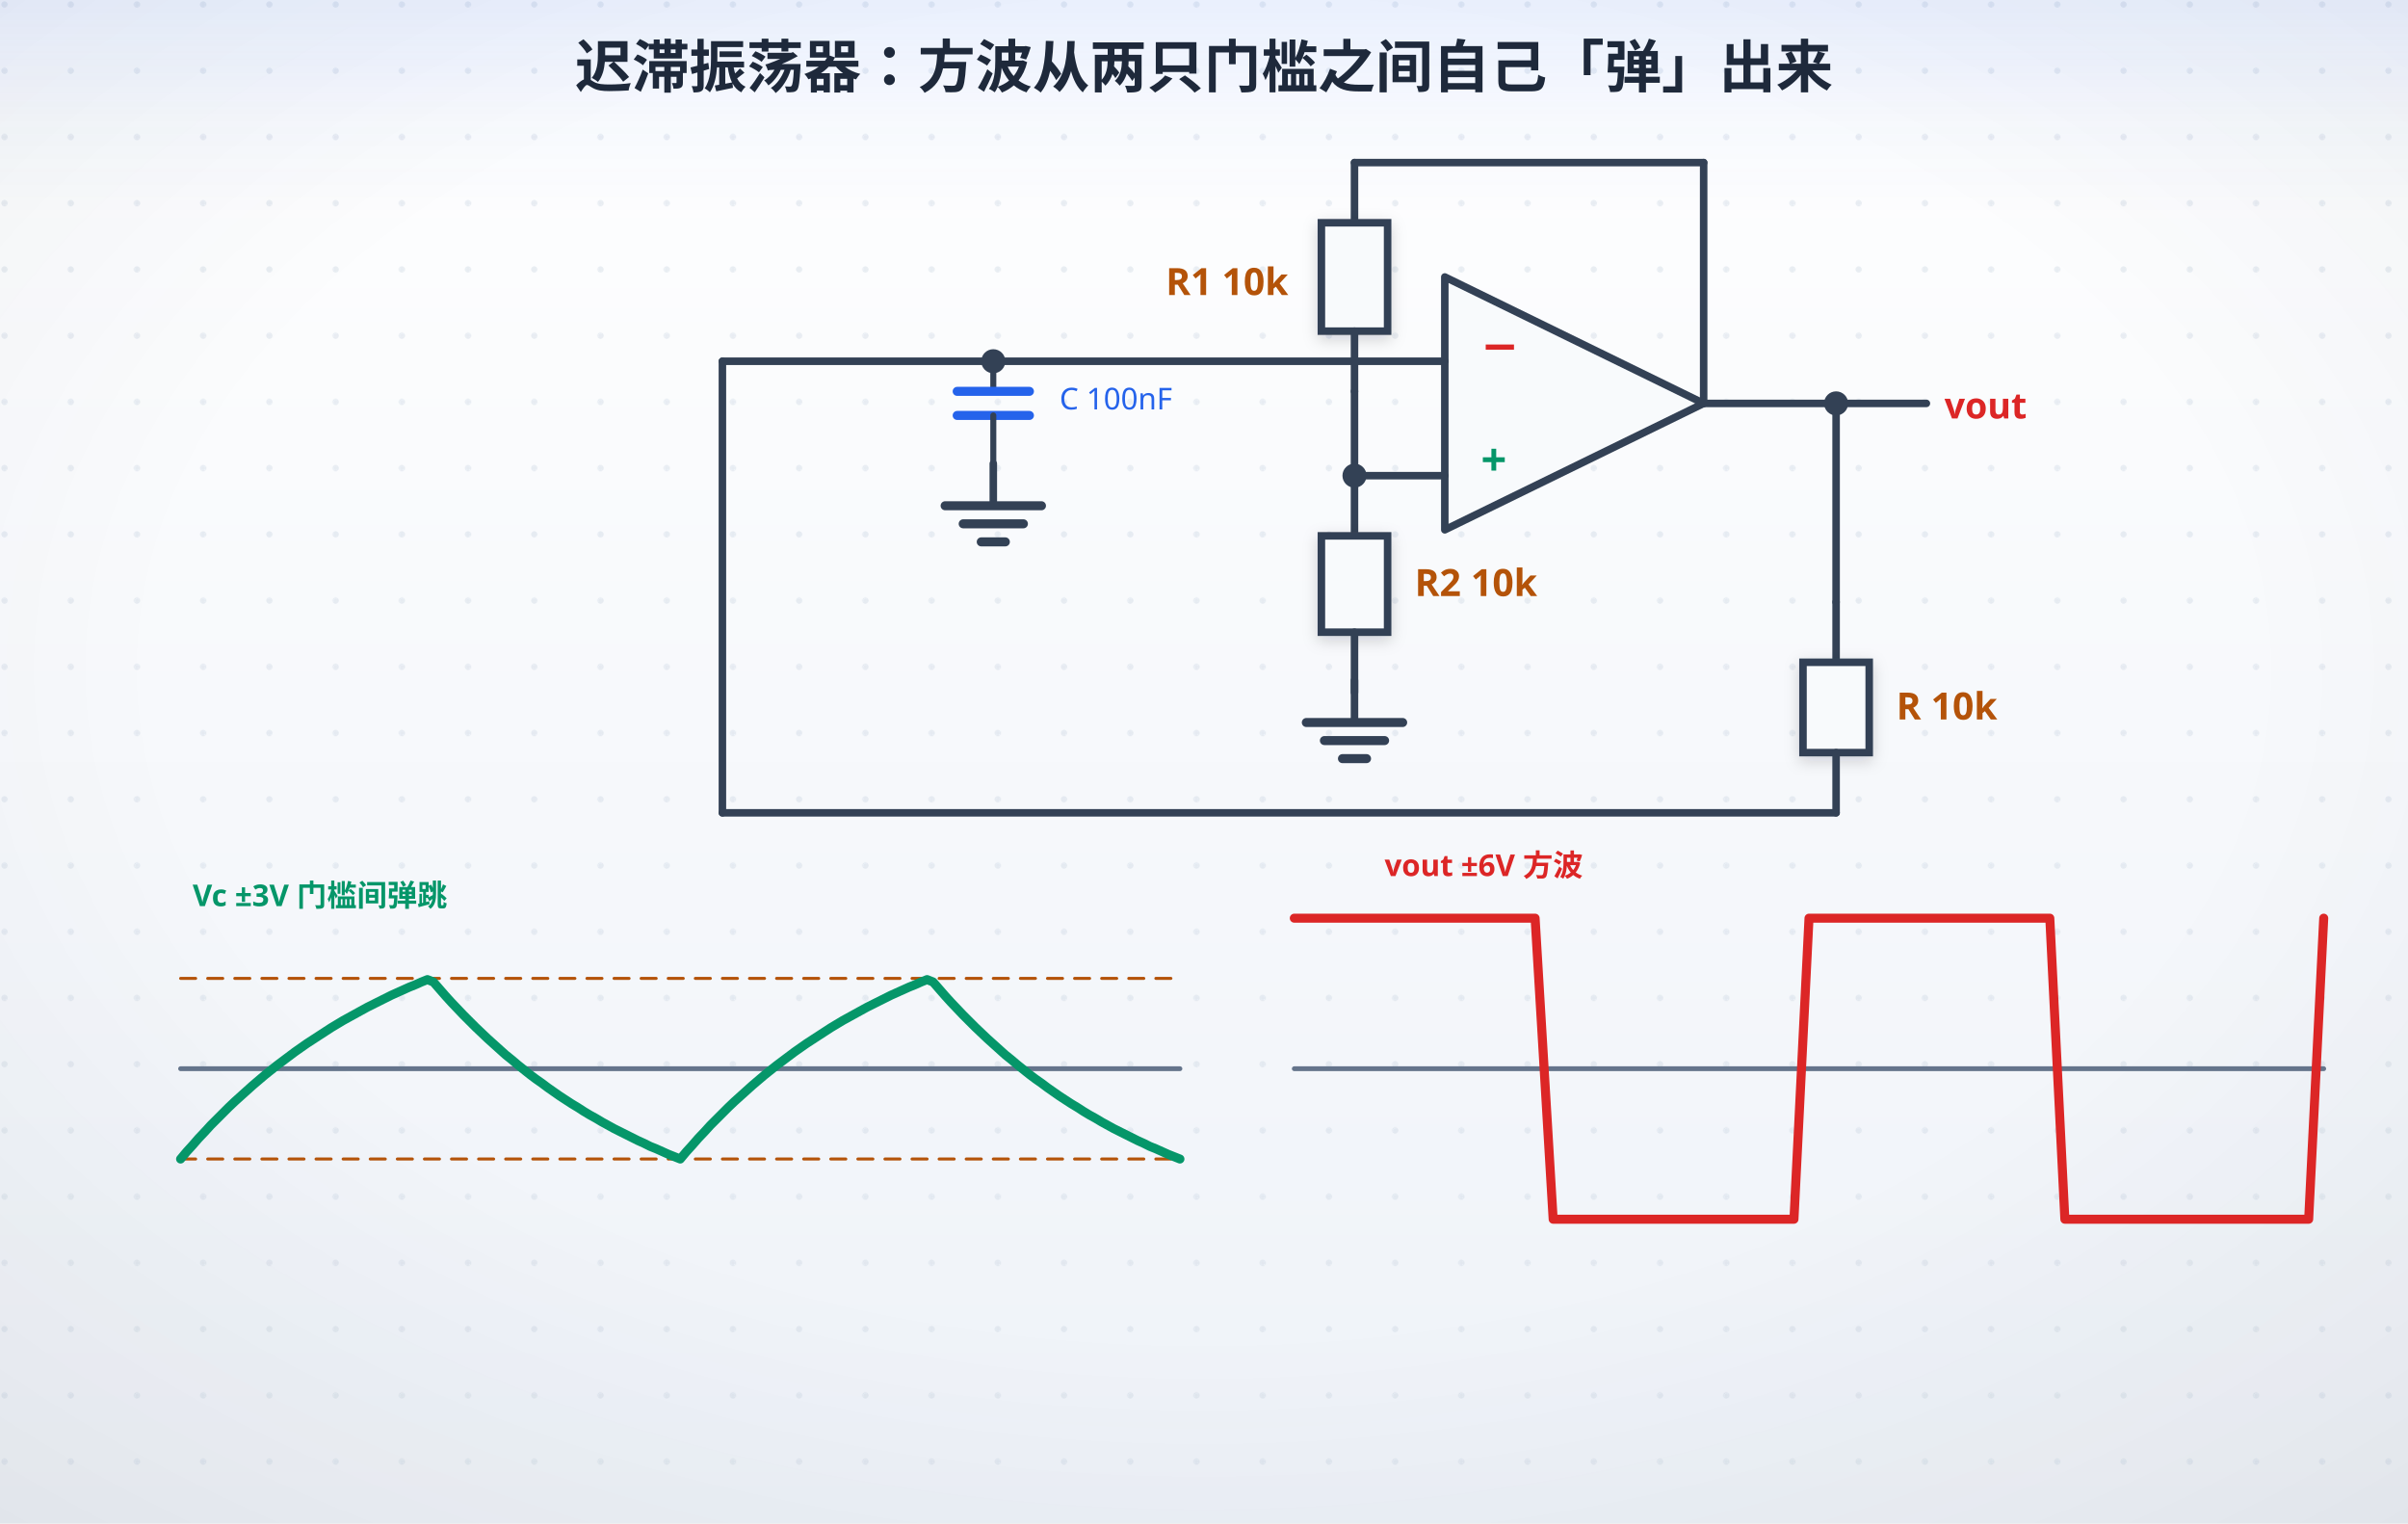
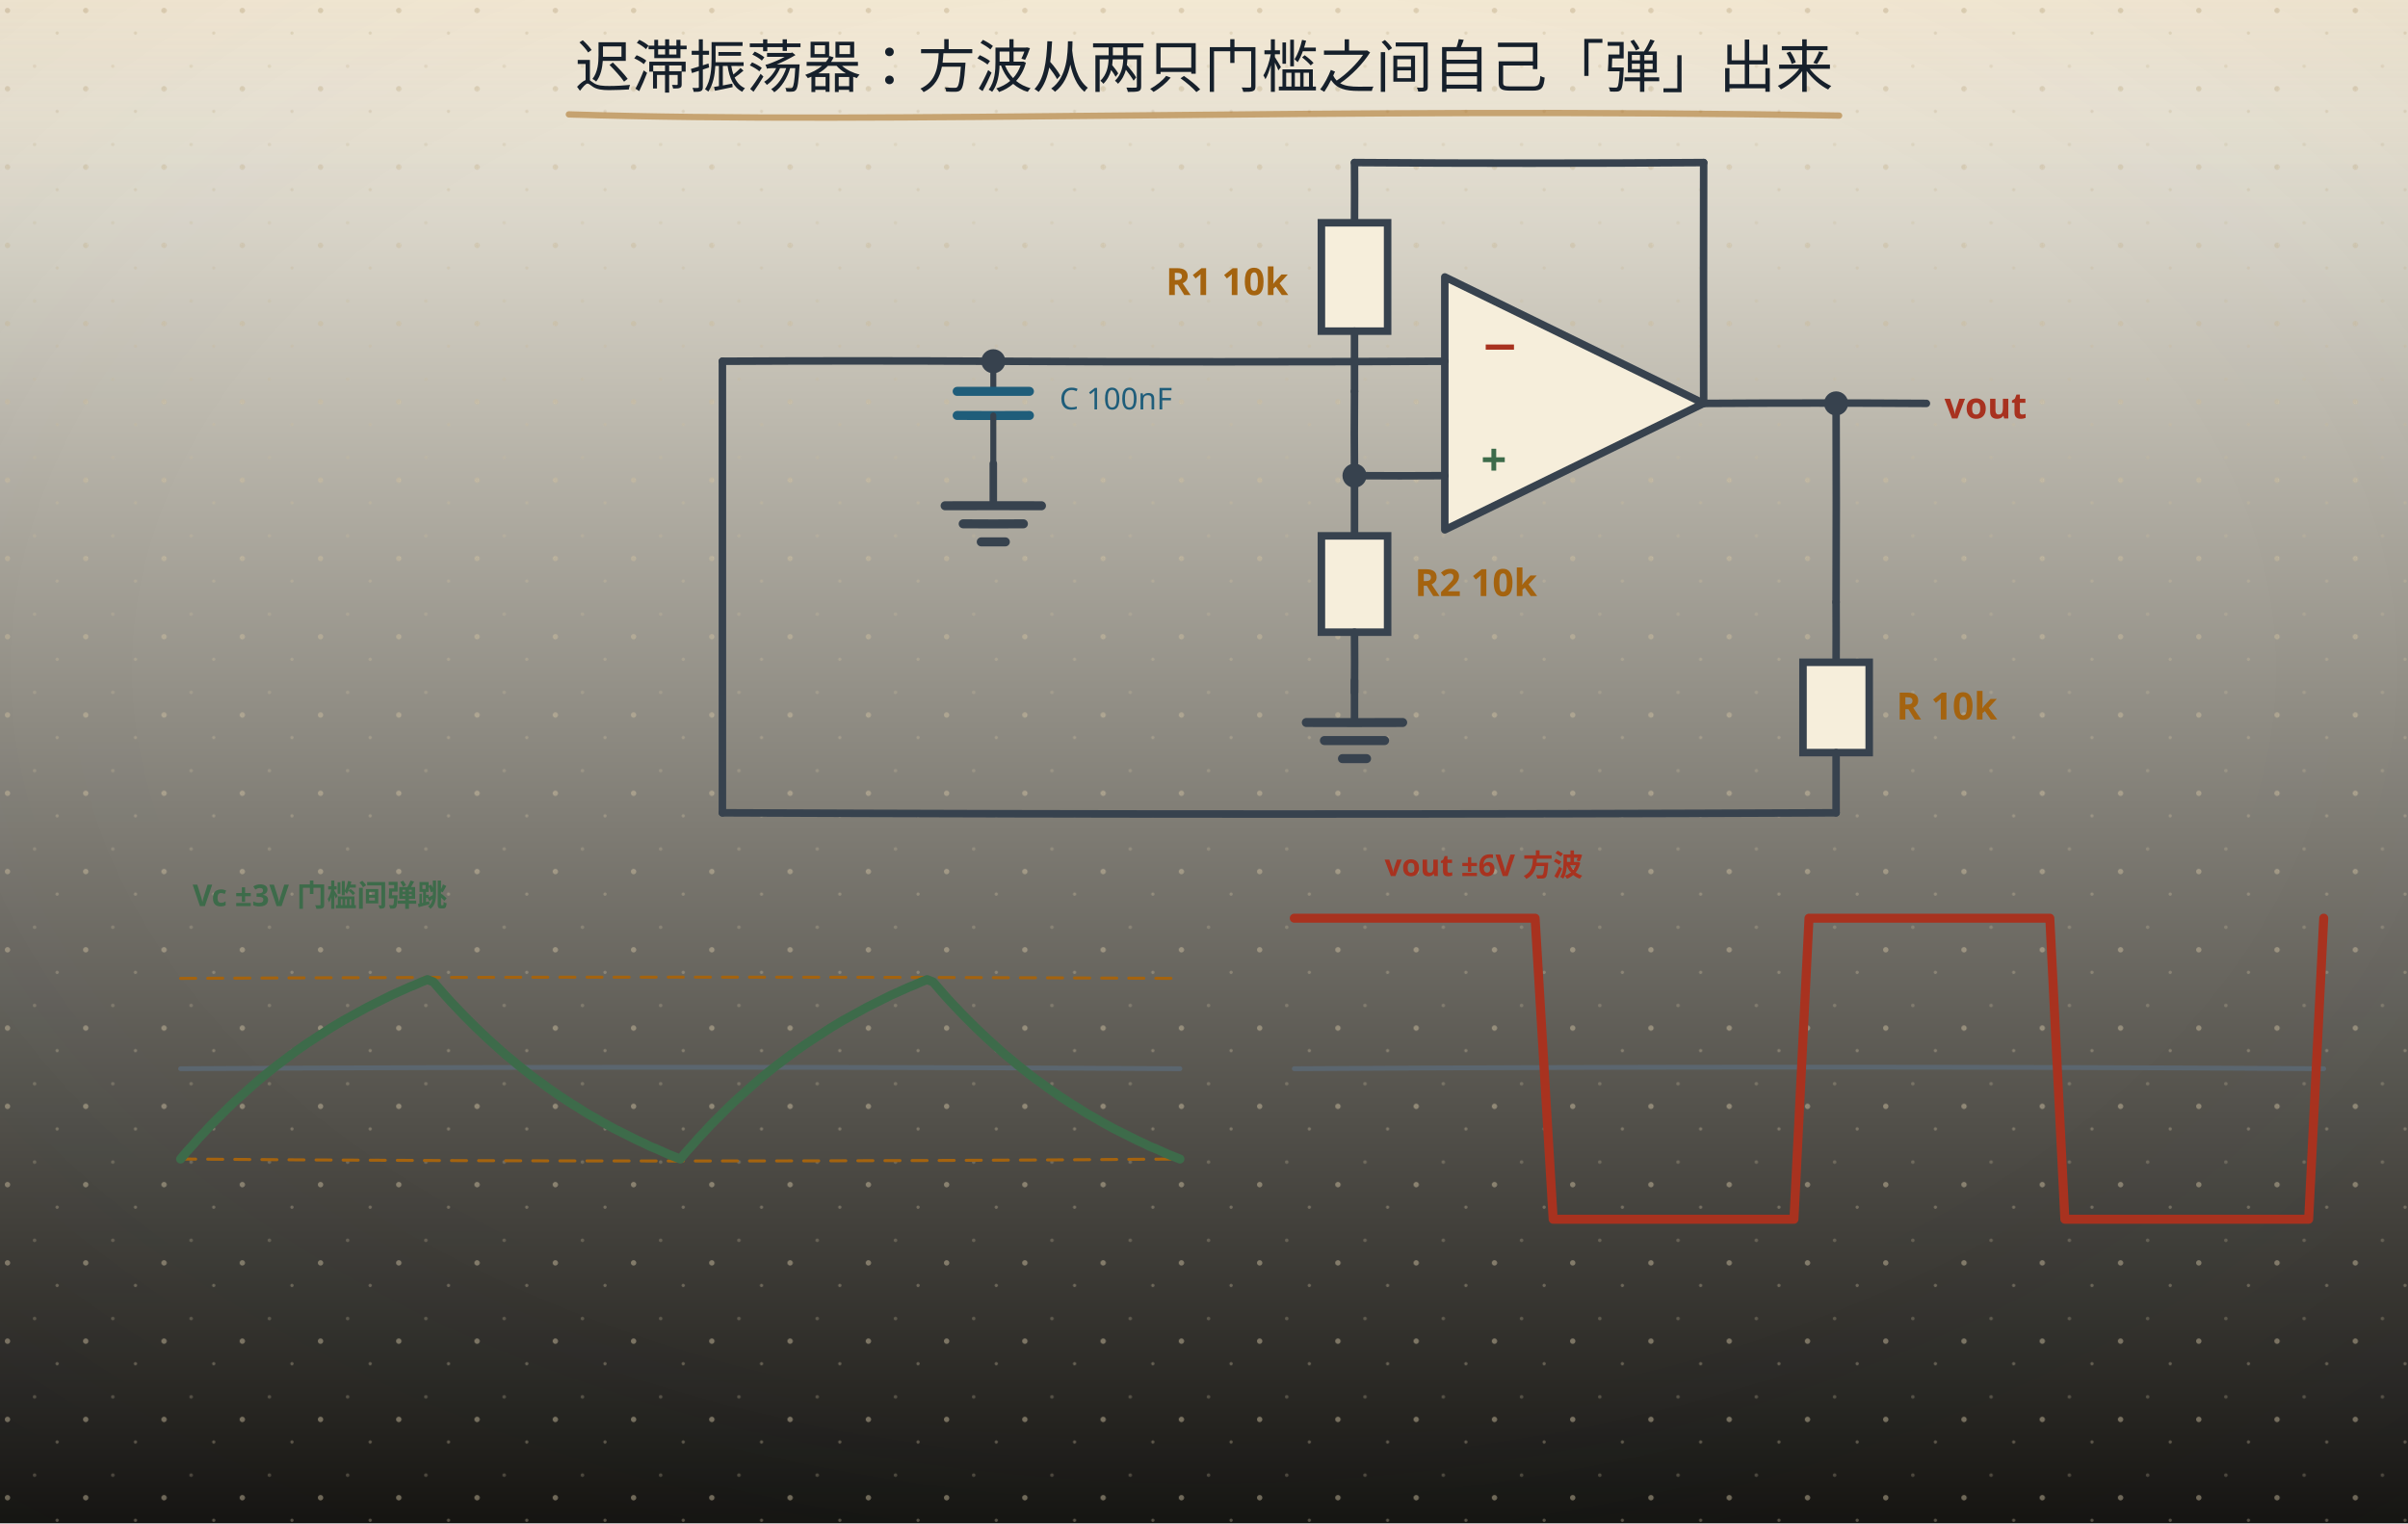
<svg xmlns="http://www.w3.org/2000/svg" width="800" height="506" viewBox="0 0 800 506" role="img" aria-labelledby="ttl">
  <defs>
    <linearGradient id="bgL" x1="0" y1="0" x2="0" y2="1">
-       <stop offset="0" stop-color="#ffffff" />
-       <stop offset="1" stop-color="#eef2f8" />
+       <stop offset="0" stop-color="#fdf8ea" />
+       <stop offset="1" stop-color="#141310" />
    </linearGradient>
    <linearGradient id="bgD" x1="0" y1="0" x2="0" y2="1">
-       <stop offset="0" stop-color="#0a1020" />
-       <stop offset="1" stop-color="#141d30" />
+       <stop offset="0" stop-color="#141310" />
+       <stop offset="1" stop-color="#1d1a14" />
    </linearGradient>
    <radialGradient id="vig" cx="0.5" cy="0.44" r="0.78">
-       <stop offset="0.55" stop-color="#0f172a" stop-opacity="0" />
-       <stop offset="1" stop-color="#0f172a" stop-opacity="0.065" />
+       <stop offset="0.55" stop-color="#16202b" stop-opacity="0" />
+       <stop offset="1" stop-color="#16202b" stop-opacity="0.055" />
    </radialGradient>
    <linearGradient id="hdr" x1="0" y1="0" x2="0" y2="1">
-       <stop offset="0" stop-color="#2563eb" stop-opacity="0.10" />
-       <stop offset="0.55" stop-color="#2563eb" stop-opacity="0.030" />
-       <stop offset="1" stop-color="#2563eb" stop-opacity="0" />
+       <stop offset="0" stop-color="#a4630f" stop-opacity="0.10" />
+       <stop offset="0.55" stop-color="#a4630f" stop-opacity="0.028" />
+       <stop offset="1" stop-color="#a4630f" stop-opacity="0" />
    </linearGradient>
    <linearGradient id="hdrD" x1="0" y1="0" x2="0" y2="1">
-       <stop offset="0" stop-color="#60a5fa" stop-opacity="0.13" />
-       <stop offset="0.55" stop-color="#60a5fa" stop-opacity="0.040" />
-       <stop offset="1" stop-color="#60a5fa" stop-opacity="0" />
-     </linearGradient>
-     <pattern id="dots" width="22" height="22" patternUnits="userSpaceOnUse">
-       <circle cx="1.5" cy="1.5" r="1.05" fill="#cbd5e1" />
+       <stop offset="0" stop-color="#dcab63" stop-opacity="0.13" />
+       <stop offset="0.55" stop-color="#dcab63" stop-opacity="0.04" />
+       <stop offset="1" stop-color="#dcab63" stop-opacity="0" />
+     </linearGradient>
+     <pattern id="dots" width="26" height="26" patternUnits="userSpaceOnUse">
+       <circle cx="2.5" cy="3.5" r="0.9" fill="#c9bb9d" />
+       <circle cx="19" cy="11" r="0.55" fill="#c9bb9d" opacity="0.7" />
+       <circle cx="11.5" cy="22" r="0.6" fill="#c9bb9d" opacity="0.55" />
    </pattern>
    <filter id="soft" x="-40%" y="-40%" width="180%" height="180%">
-       <feDropShadow dx="0" dy="1.6" stdDeviation="2.4" flood-color="#0f172a" flood-opacity="0.17" />
+       <feDropShadow dx="0" dy="1.4" stdDeviation="2" flood-color="#16202b" flood-opacity="0.13" />
    </filter>
    <filter id="pglow" x="-70%" y="-70%" width="240%" height="240%">
-       <feGaussianBlur stdDeviation="2.1" result="b" />
+       <feGaussianBlur stdDeviation="1.7" result="b" />
      <feMerge>
        <feMergeNode in="b" />
        <feMergeNode in="SourceGraphic" />
      </feMerge>
    </filter>
  </defs>
  <rect class="page-bg" width="800" height="506" fill="url(#bgL)" />
-   <rect width="800" height="506" fill="url(#dots)" opacity="0.40" />
+   <rect class="page-grain" width="800" height="506" fill="url(#dots)" />
  <rect class="page-vig" width="800" height="506" fill="url(#vig)" />
  <rect class="page-hdr" width="800" height="72" fill="url(#hdr)" />
  <style>
- text{font-family:"Segoe UI","Microsoft YaHei",sans-serif;}
+ text{font-family:"Segoe UI","Microsoft YaHei","PingFang SC","Hiragino Sans GB",sans-serif;}
+ line,path,polyline,polygon{stroke-linecap:round;stroke-linejoin:round}
.page-bg{fill:url(#bgL)}
+ .page-grain{opacity:.5}
.page-vig{opacity:1}
.page-hdr{fill:url(#hdr)}
- line,path,polyline,polygon{stroke-linecap:round;stroke-linejoin:round}
- rect[fill="#f8fafc"],rect[fill="#eff6ff"],rect[fill="#ecfdf5"],rect[fill="#fffbeb"],rect[fill="#fef2f2"],rect[fill="#dbeafe"]{filter:url(#soft)}
- /* 浅色下的「弱化色」文字偏淡（#94a3b8 在白底只有 2.6:1）→ 只压暗文字，不动同色的线/粒子 */
- @media (prefers-color-scheme: light){
- text[fill="#94a3b8"],tspan[fill="#94a3b8"]{fill:#64748b}
- text[fill="#0ea5e9"],tspan[fill="#0ea5e9"]{fill:#0284c7}
- text[fill="#f59e0b"],tspan[fill="#f59e0b"]{fill:#b45309}
- }
@media (prefers-color-scheme: dark){
.page-bg{fill:url(#bgD)}
- .page-vig{opacity:0.45}
+ .page-grain{opacity:.34}
+ .page-vig{opacity:.5}
.page-hdr{fill:url(#hdrD)}
- [fill="#f8fafc"]{fill:#0f172a}
- [fill="#f1f5f9"]{fill:#1e293b}[fill="#e0f2fe"]{fill:#082f49}[fill="#fff7ed"]{fill:#431407}
- [fill="#d1fae5"]{fill:#022c22}[fill="#fee2e2"]{fill:#450a0a}
- [fill="#1e293b"]{fill:#f1f5f9}[stroke="#1e293b"]{stroke:#f1f5f9}
- [fill="#334155"]{fill:#e2e8f0}[stroke="#334155"]{stroke:#e2e8f0}
- [fill="#475569"]{fill:#cbd5e1}[stroke="#475569"]{stroke:#cbd5e1}
- [fill="#64748b"]{fill:#94a3b8}[stroke="#64748b"]{stroke:#94a3b8}
- [fill="#dbeafe"]{fill:#1e3a8a}[fill="#eff6ff"]{fill:#172554}
- [fill="#1d4ed8"]{fill:#60a5fa}[fill="#2563eb"]{fill:#60a5fa}[fill="#3b82f6"]{fill:#60a5fa}
- [fill="#ecfdf5"]{fill:#022c22}[fill="#059669"]{fill:#34d399}[fill="#065f46"]{fill:#6ee7b7}[fill="#10b981"]{fill:#34d399}
- [fill="#34d399"]{fill:#065f46}
- [fill="#fffbeb"]{fill:#451a03}[fill="#b45309"]{fill:#fcd34d}[fill="#92400e"]{fill:#fcd34d}[fill="#f59e0b"]{fill:#fbbf24}
- [fill="#fef2f2"]{fill:#450a0a}[fill="#dc2626"]{fill:#f87171}[fill="#991b1b"]{fill:#fca5a5}
- [fill="#cbd5e1"]{fill:#334155}[stroke="#cbd5e1"]{stroke:#475569}
- [fill="#ffffff"]{fill:#0f172a}[fill="#94a3b8"]{fill:#8497ad}[stroke="#94a3b8"]{stroke:#64748b}
- [fill="#7c3aed"]{fill:#a78bfa}[stroke="#7c3aed"]{stroke:#a78bfa}
- [fill="#b91c1c"]{fill:#f87171}[stroke="#b91c1c"]{stroke:#f87171}
- [fill="#0369a1"]{fill:#7dd3fc}[stroke="#0369a1"]{stroke:#7dd3fc}
- [fill="#0284c7"]{fill:#7dd3fc}[stroke="#0284c7"]{stroke:#7dd3fc}
- text[fill="#fff"]{fill:#0f172a}
+ [fill="#fdf8ea"]{fill:#141310}
+ [stroke="#fdf8ea"]{stroke:#141310}
+ [fill="#f6eedb"]{fill:#1d1a14}
+ [stroke="#f6eedb"]{stroke:#1d1a14}
+ [fill="#e0d3b8"]{fill:#3b3529}
+ [stroke="#e0d3b8"]{stroke:#3b3529}
+ [fill="#c9bb9d"]{fill:#4a4436}
+ [stroke="#c9bb9d"]{stroke:#4a4436}
+ [fill="#16202b"]{fill:#ece4d3}
+ [stroke="#16202b"]{stroke:#ece4d3}
+ [fill="#37424e"]{fill:#cfc6b4}
+ [stroke="#37424e"]{stroke:#cfc6b4}
+ [fill="#5b666f"]{fill:#a79e8b}
+ [stroke="#5b666f"]{stroke:#a79e8b}
+ [fill="#8b8272"]{fill:#857c6c}
+ [stroke="#8b8272"]{stroke:#857c6c}
+ text[fill="#fdf8ea"]{fill:#f9f3e3}
+ [fill="#e6eff3"]{fill:#17262e}
+ [fill="#e4f1f3"]{fill:#15262a}
+ [fill="#e8efe6"]{fill:#182418}
+ [fill="#f6e7e1"]{fill:#281a16}
+ [fill="#f7eedb"]{fill:#292114}
+ [fill="#efe8ee"]{fill:#241c22}
+ text[fill="#1f5d7a"]{fill:#7fb7cf}
+ :is(rect,circle,path,line,polygon,polyline,ellipse,g)[fill="#1f5d7a"]{fill:#2b4d5f}
+ [stroke="#1f5d7a"]{stroke:#6fa3b9}
+ text[fill="#2f7f96"]{fill:#8ac9d8}
+ :is(rect,circle,path,line,polygon,polyline,ellipse,g)[fill="#2f7f96"]{fill:#2b5660}
+ [stroke="#2f7f96"]{stroke:#77b2c1}
+ text[fill="#3d6b4a"]{fill:#98c096}
+ :is(rect,circle,path,line,polygon,polyline,ellipse,g)[fill="#3d6b4a"]{fill:#2f4a33}
+ [stroke="#3d6b4a"]{stroke:#7aa87c}
+ text[fill="#a8321f"]{fill:#e0907a}
+ :is(rect,circle,path,line,polygon,polyline,ellipse,g)[fill="#a8321f"]{fill:#55231b}
+ [stroke="#a8321f"]{stroke:#c07a63}
+ text[fill="#a4630f"]{fill:#dcab63}
+ :is(rect,circle,path,line,polygon,polyline,ellipse,g)[fill="#a4630f"]{fill:#553a17}
+ [stroke="#a4630f"]{stroke:#c08a45}
+ text[fill="#6b3f63"]{fill:#c4a2bf}
+ :is(rect,circle,path,line,polygon,polyline,ellipse,g)[fill="#6b3f63"]{fill:#452c40}
+ [stroke="#6b3f63"]{stroke:#a17c9b}
}
</style>
-   <text x="400" y="29" text-anchor="middle" font-size="19" font-weight="bold" fill="#1e293b">迟滞振荡器：方波从两只门槛之间自己「弹」出来</text>
-   <polygon points="480,92 480,176 566,134" fill="#f8fafc" stroke="#334155" stroke-width="2.5" />
-   <text x="492" y="120" font-size="15" font-weight="bold" fill="#dc2626">−</text>
-   <text x="492" y="158" font-size="15" font-weight="bold" fill="#059669">+</text>
-   <line x1="480" y1="120" x2="330" y2="120" stroke="#334155" stroke-width="2.5" />
-   <circle cx="330" cy="120" r="4" fill="#334155" />
-   <line x1="330" y1="120" x2="330" y2="130" stroke="#334155" stroke-width="2" />
-   <line x1="318" y1="130" x2="342" y2="130" stroke="#2563eb" stroke-width="3" />
-   <line x1="318" y1="138" x2="342" y2="138" stroke="#2563eb" stroke-width="3" />
-   <line x1="330" y1="138" x2="330" y2="154" stroke="#334155" stroke-width="2" />
-   <line x1="330" y1="154" x2="330" y2="168" stroke="#334155" stroke-width="2.5" />
-   <line x1="314" y1="168" x2="346" y2="168" stroke="#334155" stroke-width="3" />
-   <line x1="320" y1="174" x2="340" y2="174" stroke="#334155" stroke-width="3" />
-   <line x1="326" y1="180" x2="334" y2="180" stroke="#334155" stroke-width="3" />
-   <text x="352" y="136" font-size="10" fill="#2563eb">C 100nF</text>
-   <line x1="450" y1="158" x2="480" y2="158" stroke="#334155" stroke-width="2.5" />
-   <circle cx="450" cy="158" r="4" fill="#334155" />
-   <line x1="450" y1="158" x2="450" y2="178" stroke="#334155" stroke-width="2.5" />
-   <rect x="439" y="178" width="22" height="32" fill="#f8fafc" stroke="#334155" stroke-width="2.5" />
-   <line x1="450" y1="210" x2="450" y2="230" stroke="#334155" stroke-width="2.5" />
-   <text x="470" y="198.0" font-size="12.5" font-weight="bold" fill="#b45309">R2 10k</text>
-   <line x1="450" y1="226" x2="450" y2="240" stroke="#334155" stroke-width="2.5" />
-   <line x1="434" y1="240" x2="466" y2="240" stroke="#334155" stroke-width="3" />
-   <line x1="440" y1="246" x2="460" y2="246" stroke="#334155" stroke-width="3" />
-   <line x1="446" y1="252" x2="454" y2="252" stroke="#334155" stroke-width="3" />
-   <line x1="450" y1="54" x2="450" y2="74" stroke="#334155" stroke-width="2.5" />
-   <rect x="439" y="74" width="22" height="36" fill="#f8fafc" stroke="#334155" stroke-width="2.5" />
-   <line x1="450" y1="110" x2="450" y2="130" stroke="#334155" stroke-width="2.5" />
-   <text x="428" y="98" text-anchor="end" font-size="12.5" font-weight="bold" fill="#b45309">R1 10k</text>
-   <line x1="450" y1="130" x2="450" y2="158" stroke="#334155" stroke-width="2.5" />
-   <line x1="450" y1="54" x2="566" y2="54" stroke="#334155" stroke-width="2.5" />
-   <line x1="566" y1="54" x2="566" y2="134" stroke="#334155" stroke-width="2.5" />
-   <line x1="566" y1="134" x2="640" y2="134" stroke="#334155" stroke-width="2.5" />
-   <text x="646" y="139" font-size="12" font-weight="bold" fill="#dc2626">vout</text>
-   <circle cx="610" cy="134" r="4" fill="#334155" />
-   <line x1="610" y1="134" x2="610" y2="200" stroke="#334155" stroke-width="2.5" />
-   <line x1="610" y1="200" x2="610" y2="220" stroke="#334155" stroke-width="2.5" />
-   <rect x="599" y="220" width="22" height="30" fill="#f8fafc" stroke="#334155" stroke-width="2.5" />
-   <line x1="610" y1="250" x2="610" y2="270" stroke="#334155" stroke-width="2.5" />
-   <text x="630" y="239.0" font-size="12.5" font-weight="bold" fill="#b45309">R 10k</text>
-   <line x1="610" y1="270" x2="240" y2="270" stroke="#334155" stroke-width="2.5" />
-   <line x1="240" y1="270" x2="240" y2="120" stroke="#334155" stroke-width="2.5" />
-   <line x1="240" y1="120" x2="330" y2="120" stroke="#334155" stroke-width="2.5" />
-   <line x1="60" y1="355" x2="392" y2="355" stroke="#64748b" stroke-width="1.6" />
-   <line x1="60" y1="325" x2="392" y2="325" stroke="#b45309" stroke-width="1" stroke-dasharray="5,4" />
-   <line x1="60" y1="385" x2="392" y2="385" stroke="#b45309" stroke-width="1" stroke-dasharray="5,4" />
-   <path d="M60,385.0 L62,382.6 L64,380.4 L66,378.1 L68,376.0 L70,373.8 L72,371.8 L74,369.8 L76,367.8 L78,365.9 L80,364.1 L82,362.3 L84,360.5 L86,358.8 L88,357.1 L90,355.5 L92,353.9 L94,352.4 L96,350.9 L98,349.4 L100,348.0 L102,346.6 L104,345.3 L106,344.0 L108,342.7 L110,341.4 L112,340.2 L114,339.0 L116,337.9 L118,336.8 L120,335.7 L122,334.6 L124,333.6 L126,332.6 L128,331.6 L130,330.6 L132,329.7 L134,328.8 L136,327.9 L138,327.1 L140,326.2 L142,325.4 L144,326.2 L146,328.5 L148,330.8 L150,333.0 L152,335.1 L154,337.2 L156,339.2 L158,341.2 L160,343.1 L162,345.0 L164,346.8 L166,348.6 L168,350.4 L170,352.0 L172,353.7 L174,355.3 L176,356.9 L178,358.4 L180,359.8 L182,361.3 L184,362.7 L186,364.1 L188,365.4 L190,366.7 L192,367.9 L194,369.2 L196,370.4 L198,371.5 L200,372.7 L202,373.8 L204,374.9 L206,375.9 L208,376.9 L210,377.9 L212,378.9 L214,379.8 L216,380.8 L218,381.6 L220,382.5 L222,383.4 L224,384.2 L226,385.0 L228,382.6 L230,380.4 L232,378.1 L234,376.0 L236,373.8 L238,371.8 L240,369.8 L242,367.8 L244,365.9 L246,364.1 L248,362.3 L250,360.5 L252,358.8 L254,357.1 L256,355.5 L258,353.9 L260,352.4 L262,350.9 L264,349.4 L266,348.0 L268,346.6 L270,345.3 L272,344.0 L274,342.7 L276,341.4 L278,340.2 L280,339.0 L282,337.9 L284,336.8 L286,335.7 L288,334.6 L290,333.6 L292,332.6 L294,331.6 L296,330.6 L298,329.7 L300,328.8 L302,327.9 L304,327.1 L306,326.2 L308,325.4 L310,326.2 L312,328.5 L314,330.8 L316,333.0 L318,335.1 L320,337.2 L322,339.2 L324,341.2 L326,343.1 L328,345.0 L330,346.8 L332,348.6 L334,350.4 L336,352.0 L338,353.7 L340,355.3 L342,356.9 L344,358.4 L346,359.8 L348,361.3 L350,362.7 L352,364.1 L354,365.4 L356,366.7 L358,367.9 L360,369.2 L362,370.4 L364,371.5 L366,372.7 L368,373.8 L370,374.9 L372,375.9 L374,376.9 L376,377.9 L378,378.9 L380,379.8 L382,380.8 L384,381.6 L386,382.5 L388,383.4 L390,384.2 L392,385.0" fill="none" stroke="#059669" stroke-width="3" />
-   <text x="64" y="301" font-size="10" font-weight="bold" fill="#059669">Vc ±3V 门槛间弹跳</text>
-   <line x1="430" y1="355" x2="772" y2="355" stroke="#64748b" stroke-width="1.6" />
-   <path d="M430,305 L435,305 L441,305 L446,305 L451,305 L457,305 L462,305 L467,305 L473,305 L478,305 L483,305 L489,305 L494,305 L499,305 L505,305 L510,305 L516,405 L521,405 L526,405 L532,405 L537,405 L542,405 L548,405 L553,405 L558,405 L564,405 L569,405 L574,405 L580,405 L585,405 L590,405 L596,405 L601,305 L606,305 L612,305 L617,305 L622,305 L628,305 L633,305 L638,305 L644,305 L649,305 L654,305 L660,305 L665,305 L670,305 L676,305 L681,305 L686,405 L692,405 L697,405 L703,405 L708,405 L713,405 L719,405 L724,405 L729,405 L735,405 L740,405 L745,405 L751,405 L756,405 L761,405 L767,405 L772,305" fill="none" stroke="#dc2626" stroke-width="3" />
-   <text x="460" y="291" font-size="10" font-weight="bold" fill="#dc2626">vout ±6V 方波</text>
+   <path d="M189 38 c 106 3.4 253 -2.6 422 0.4" fill="none" stroke="#a4630f" stroke-width="2.1" stroke-linecap="round" opacity="0.5" />
+   <text x="400" y="29" text-anchor="middle" font-size="19" font-weight="bold" fill="#16202b" style="font-family:'KaiTi','STKaiti','Kaiti SC','LXGW WenKai','Noto Serif SC',serif;font-weight:400">迟滞振荡器：方波从两只门槛之间自己「弹」出来</text>
+   <polygon points="480,92 480,176 566,134" fill="#f6eedb" stroke="#37424e" stroke-width="2.5" />
+   <text x="492" y="120" font-size="15" font-weight="bold" fill="#a8321f">−</text>
+   <text x="492" y="158" font-size="15" font-weight="bold" fill="#3d6b4a">+</text>
+   <path d="M480 120 Q405.00 120.35 330 120" fill="none" stroke="#37424e" stroke-width="2.5" />
+   <circle cx="330" cy="120" r="4" fill="#37424e" />
+   <line x1="330" y1="120" x2="330" y2="130" stroke="#37424e" stroke-width="2" />
+   <path d="M318 130 Q330.00 129.96 342 130" fill="none" stroke="#1f5d7a" stroke-width="3" />
+   <path d="M318 138 Q330.00 138.07 342 138" fill="none" stroke="#1f5d7a" stroke-width="3" />
+   <path d="M330 138 Q329.98 146.00 330 154" fill="none" stroke="#37424e" stroke-width="2" />
+   <path d="M330 154 Q330.03 161.00 330 168" fill="none" stroke="#37424e" stroke-width="2.5" />
+   <path d="M314 168 Q330.00 167.95 346 168" fill="none" stroke="#37424e" stroke-width="3" />
+   <path d="M320 174 Q330.00 174.08 340 174" fill="none" stroke="#37424e" stroke-width="3" />
+   <line x1="326" y1="180" x2="334" y2="180" stroke="#37424e" stroke-width="3" />
+   <text x="352" y="136" font-size="10" fill="#1f5d7a">C 100nF</text>
+   <path d="M450 158 Q465.00 158.12 480 158" fill="none" stroke="#37424e" stroke-width="2.5" />
+   <circle cx="450" cy="158" r="4" fill="#37424e" />
+   <path d="M450 158 Q450.02 168.00 450 178" fill="none" stroke="#37424e" stroke-width="2.5" />
+   <rect x="439" y="178" width="22" height="32" fill="#f6eedb" stroke="#37424e" stroke-width="2.5" />
+   <path d="M450 210 Q450.09 220.00 450 230" fill="none" stroke="#37424e" stroke-width="2.5" />
+   <text x="470" y="198.0" font-size="12.5" font-weight="bold" fill="#a4630f">R2 10k</text>
+   <path d="M450 226 Q449.98 233.00 450 240" fill="none" stroke="#37424e" stroke-width="2.5" />
+   <path d="M434 240 Q450.00 240.06 466 240" fill="none" stroke="#37424e" stroke-width="3" />
+   <path d="M440 246 Q450.00 245.97 460 246" fill="none" stroke="#37424e" stroke-width="3" />
+   <line x1="446" y1="252" x2="454" y2="252" stroke="#37424e" stroke-width="3" />
+   <path d="M450 54 Q450.07 64.00 450 74" fill="none" stroke="#37424e" stroke-width="2.5" />
+   <rect x="439" y="74" width="22" height="36" fill="#f6eedb" stroke="#37424e" stroke-width="2.5" />
+   <path d="M450 110 Q449.97 120.00 450 130" fill="none" stroke="#37424e" stroke-width="2.5" />
+   <text x="428" y="98" text-anchor="end" font-size="12.5" font-weight="bold" fill="#a4630f">R1 10k</text>
+   <path d="M450 130 Q449.88 144.00 450 158" fill="none" stroke="#37424e" stroke-width="2.5" />
+   <path d="M450 54 Q508.00 54.42 566 54" fill="none" stroke="#37424e" stroke-width="2.5" />
+   <path d="M566 54 Q565.90 94.00 566 134" fill="none" stroke="#37424e" stroke-width="2.5" />
+   <path d="M566 134 Q603.00 133.77 640 134" fill="none" stroke="#37424e" stroke-width="2.5" />
+   <text x="646" y="139" font-size="12" font-weight="bold" fill="#a8321f">vout</text>
+   <circle cx="610" cy="134" r="4" fill="#37424e" />
+   <path d="M610 134 Q610.12 167.00 610 200" fill="none" stroke="#37424e" stroke-width="2.5" />
+   <path d="M610 200 Q610.05 210.00 610 220" fill="none" stroke="#37424e" stroke-width="2.5" />
+   <rect x="599" y="220" width="22" height="30" fill="#f6eedb" stroke="#37424e" stroke-width="2.5" />
+   <path d="M610 250 Q610.03 260.00 610 270" fill="none" stroke="#37424e" stroke-width="2.5" />
+   <text x="630" y="239.0" font-size="12.5" font-weight="bold" fill="#a4630f">R 10k</text>
+   <path d="M610 270 Q425.00 270.82 240 270" fill="none" stroke="#37424e" stroke-width="2.5" />
+   <path d="M240 270 Q239.97 195.00 240 120" fill="none" stroke="#37424e" stroke-width="2.5" />
+   <path d="M240 120 Q285.00 119.76 330 120" fill="none" stroke="#37424e" stroke-width="2.5" />
+   <path d="M60 355 Q226.00 354.04 392 355" fill="none" stroke="#5b666f" stroke-width="1.6" />
+   <path d="M60 325 Q226.00 324.17 392 325" fill="none" stroke="#a4630f" stroke-width="1" stroke-dasharray="5,4" />
+   <path d="M60 385 Q226.00 386.31 392 385" fill="none" stroke="#a4630f" stroke-width="1" stroke-dasharray="5,4" />
+   <path d="M60,385.0 L62,382.6 L64,380.4 L66,378.1 L68,376.0 L70,373.8 L72,371.8 L74,369.8 L76,367.8 L78,365.9 L80,364.1 L82,362.3 L84,360.5 L86,358.8 L88,357.1 L90,355.5 L92,353.9 L94,352.4 L96,350.9 L98,349.4 L100,348.0 L102,346.6 L104,345.3 L106,344.0 L108,342.7 L110,341.4 L112,340.2 L114,339.0 L116,337.9 L118,336.8 L120,335.7 L122,334.6 L124,333.6 L126,332.6 L128,331.6 L130,330.6 L132,329.7 L134,328.8 L136,327.9 L138,327.1 L140,326.2 L142,325.4 L144,326.2 L146,328.5 L148,330.8 L150,333.0 L152,335.1 L154,337.2 L156,339.2 L158,341.2 L160,343.1 L162,345.0 L164,346.8 L166,348.6 L168,350.4 L170,352.0 L172,353.7 L174,355.3 L176,356.9 L178,358.4 L180,359.8 L182,361.3 L184,362.7 L186,364.1 L188,365.4 L190,366.7 L192,367.9 L194,369.2 L196,370.4 L198,371.5 L200,372.7 L202,373.8 L204,374.9 L206,375.9 L208,376.9 L210,377.9 L212,378.9 L214,379.8 L216,380.8 L218,381.6 L220,382.5 L222,383.4 L224,384.2 L226,385.0 L228,382.6 L230,380.4 L232,378.1 L234,376.0 L236,373.8 L238,371.8 L240,369.8 L242,367.8 L244,365.9 L246,364.1 L248,362.3 L250,360.5 L252,358.8 L254,357.1 L256,355.5 L258,353.9 L260,352.4 L262,350.9 L264,349.4 L266,348.0 L268,346.6 L270,345.3 L272,344.0 L274,342.7 L276,341.4 L278,340.2 L280,339.0 L282,337.9 L284,336.8 L286,335.7 L288,334.6 L290,333.6 L292,332.6 L294,331.6 L296,330.6 L298,329.7 L300,328.8 L302,327.9 L304,327.1 L306,326.2 L308,325.4 L310,326.2 L312,328.5 L314,330.8 L316,333.0 L318,335.1 L320,337.2 L322,339.2 L324,341.2 L326,343.1 L328,345.0 L330,346.8 L332,348.6 L334,350.4 L336,352.0 L338,353.7 L340,355.3 L342,356.9 L344,358.4 L346,359.8 L348,361.3 L350,362.7 L352,364.1 L354,365.4 L356,366.7 L358,367.9 L360,369.2 L362,370.4 L364,371.5 L366,372.7 L368,373.8 L370,374.9 L372,375.9 L374,376.9 L376,377.9 L378,378.9 L380,379.8 L382,380.8 L384,381.6 L386,382.5 L388,383.4 L390,384.2 L392,385.0" fill="none" stroke="#3d6b4a" stroke-width="3" />
+   <text x="64" y="301" font-size="10" font-weight="bold" fill="#3d6b4a">Vc ±3V 门槛间弹跳</text>
+   <path d="M430 355 Q601.00 353.95 772 355" fill="none" stroke="#5b666f" stroke-width="1.6" />
+   <path d="M430,305 L435,305 L441,305 L446,305 L451,305 L457,305 L462,305 L467,305 L473,305 L478,305 L483,305 L489,305 L494,305 L499,305 L505,305 L510,305 L516,405 L521,405 L526,405 L532,405 L537,405 L542,405 L548,405 L553,405 L558,405 L564,405 L569,405 L574,405 L580,405 L585,405 L590,405 L596,405 L601,305 L606,305 L612,305 L617,305 L622,305 L628,305 L633,305 L638,305 L644,305 L649,305 L654,305 L660,305 L665,305 L670,305 L676,305 L681,305 L686,405 L692,405 L697,405 L703,405 L708,405 L713,405 L719,405 L724,405 L729,405 L735,405 L740,405 L745,405 L751,405 L756,405 L761,405 L767,405 L772,305" fill="none" stroke="#a8321f" stroke-width="3" />
+   <text x="460" y="291" font-size="10" font-weight="bold" fill="#a8321f">vout ±6V 方波</text>
  <g opacity="0">
    <animate attributeName="opacity" values="0;1;1;0;0" keyTimes="0;0.02;0.2;0.26;1" dur="6s" repeatCount="indefinite" />
    <g filter="url(#pglow)">
-       <circle r="4" fill="#dc2626">
+       <circle r="4" fill="#a8321f">
        <animateMotion dur="6s" begin="-0.50s" repeatCount="indefinite" path="M566,138 H606 V266 H244 V124 H326" />
      </circle>
-       <circle r="4" fill="#dc2626">
+       <circle r="4" fill="#a8321f">
        <animateMotion dur="6s" begin="0.50s" repeatCount="indefinite" path="M566,138 H606 V266 H244 V124 H326" />
      </circle>
-       <circle r="4" fill="#dc2626">
+       <circle r="4" fill="#a8321f">
        <animateMotion dur="6s" begin="1.50s" repeatCount="indefinite" path="M566,138 H606 V266 H244 V124 H326" />
      </circle>
-       <circle r="4" fill="#dc2626">
+       <circle r="4" fill="#a8321f">
        <animateMotion dur="6s" begin="2.50s" repeatCount="indefinite" path="M566,138 H606 V266 H244 V124 H326" />
      </circle>
-       <circle r="4" fill="#dc2626">
+       <circle r="4" fill="#a8321f">
        <animateMotion dur="6s" begin="3.50s" repeatCount="indefinite" path="M566,138 H606 V266 H244 V124 H326" />
      </circle>
-       <circle r="4" fill="#dc2626">
+       <circle r="4" fill="#a8321f">
        <animateMotion dur="6s" begin="4.50s" repeatCount="indefinite" path="M566,138 H606 V266 H244 V124 H326" />
      </circle>
    </g>
  </g>
  <g opacity="0">
    <animate attributeName="opacity" values="0;0;1;1;0;0" keyTimes="0;0.5;0.56;0.78;0.84;1" dur="6s" repeatCount="indefinite" />
    <g filter="url(#pglow)">
-       <circle r="4" fill="#059669">
+       <circle r="4" fill="#3d6b4a">
        <animateMotion dur="6s" begin="-0.50s" repeatCount="indefinite" path="M326,124 H244 V266 H606 V138 H566" />
      </circle>
-       <circle r="4" fill="#059669">
+       <circle r="4" fill="#3d6b4a">
        <animateMotion dur="6s" begin="0.50s" repeatCount="indefinite" path="M326,124 H244 V266 H606 V138 H566" />
      </circle>
-       <circle r="4" fill="#059669">
+       <circle r="4" fill="#3d6b4a">
        <animateMotion dur="6s" begin="1.50s" repeatCount="indefinite" path="M326,124 H244 V266 H606 V138 H566" />
      </circle>
-       <circle r="4" fill="#059669">
+       <circle r="4" fill="#3d6b4a">
        <animateMotion dur="6s" begin="2.50s" repeatCount="indefinite" path="M326,124 H244 V266 H606 V138 H566" />
      </circle>
-       <circle r="4" fill="#059669">
+       <circle r="4" fill="#3d6b4a">
        <animateMotion dur="6s" begin="3.50s" repeatCount="indefinite" path="M326,124 H244 V266 H606 V138 H566" />
      </circle>
-       <circle r="4" fill="#059669">
+       <circle r="4" fill="#3d6b4a">
        <animateMotion dur="6s" begin="4.50s" repeatCount="indefinite" path="M326,124 H244 V266 H606 V138 H566" />
      </circle>
    </g>
  </g>
  <g>
    <animateTransform attributeName="transform" type="translate" values="0 6.0;0 0.0;0 0.0;0 6.0;0 6.0" keyTimes="0;0.02;0.2;0.26;1" dur="6s" repeatCount="indefinite" />
-     <rect x="166.2" y="404.9" width="467.6" height="24.1" rx="12.0" fill="#dc2626" fill-opacity="0.09" stroke="#dc2626" stroke-opacity="0.38" stroke-width="1.3" filter="url(#soft)" opacity="0">
+     <rect x="166.2" y="404.9" width="467.6" height="24.1" rx="12.0" fill="#a8321f" fill-opacity="0.09" stroke="#a8321f" stroke-opacity="0.38" stroke-width="1.3" filter="url(#soft)" opacity="0">
      <animate attributeName="opacity" values="0;1;1;0;0" keyTimes="0;0.02;0.2;0.26;1" dur="6s" repeatCount="indefinite" />
    </rect>
-     <text x="400" y="418" text-anchor="middle" font-size="14.5" font-weight="bold" fill="#dc2626" opacity="0">① 上电即 +6V：vout 经 R 给 C 充电，Vc 从 −3V 指数爬向 +6V<animate attributeName="opacity" values="0;1;1;0;0" keyTimes="0;0.02;0.2;0.26;1" dur="6s" repeatCount="indefinite" />
+     <text x="400" y="418" text-anchor="middle" font-size="14.5" font-weight="bold" fill="#a8321f" opacity="0">① 上电即 +6V：vout 经 R 给 C 充电，Vc 从 −3V 指数爬向 +6V<animate attributeName="opacity" values="0;1;1;0;0" keyTimes="0;0.02;0.2;0.26;1" dur="6s" repeatCount="indefinite" />
    </text>
  </g>
  <g>
    <animateTransform attributeName="transform" type="translate" values="0 6.0;0 6.0;0 0.0;0 0.0;0 6.0;0 6.0" keyTimes="0;0.26;0.32;0.5;0.56;1" dur="6s" repeatCount="indefinite" />
-     <rect x="147.7" y="404.9" width="504.6" height="24.1" rx="12.0" fill="#b45309" fill-opacity="0.09" stroke="#b45309" stroke-opacity="0.38" stroke-width="1.3" filter="url(#soft)" opacity="0">
+     <rect x="147.7" y="404.9" width="504.6" height="24.1" rx="12.0" fill="#a4630f" fill-opacity="0.09" stroke="#a4630f" stroke-opacity="0.38" stroke-width="1.3" filter="url(#soft)" opacity="0">
      <animate attributeName="opacity" values="0;0;1;1;0;0" keyTimes="0;0.26;0.32;0.5;0.56;1" dur="6s" repeatCount="indefinite" />
    </rect>
-     <text x="400" y="418" text-anchor="middle" font-size="14.5" font-weight="bold" fill="#b45309" opacity="0">② 爬到上门槛 +3V：比较器翻转，vout 跳到 −6V——门槛被当场搬走<animate attributeName="opacity" values="0;0;1;1;0;0" keyTimes="0;0.26;0.32;0.5;0.56;1" dur="6s" repeatCount="indefinite" />
+     <text x="400" y="418" text-anchor="middle" font-size="14.5" font-weight="bold" fill="#a4630f" opacity="0">② 爬到上门槛 +3V：比较器翻转，vout 跳到 −6V——门槛被当场搬走<animate attributeName="opacity" values="0;0;1;1;0;0" keyTimes="0;0.26;0.32;0.5;0.56;1" dur="6s" repeatCount="indefinite" />
    </text>
  </g>
  <g>
    <animateTransform attributeName="transform" type="translate" values="0 6.0;0 6.0;0 0.0;0 0.0;0 6.0;0 6.0" keyTimes="0;0.5;0.56;0.78;0.84;1" dur="6s" repeatCount="indefinite" />
-     <rect x="151.2" y="404.9" width="497.6" height="24.1" rx="12.0" fill="#059669" fill-opacity="0.09" stroke="#059669" stroke-opacity="0.38" stroke-width="1.3" filter="url(#soft)" opacity="0">
+     <rect x="151.2" y="404.9" width="497.6" height="24.1" rx="12.0" fill="#3d6b4a" fill-opacity="0.09" stroke="#3d6b4a" stroke-opacity="0.38" stroke-width="1.3" filter="url(#soft)" opacity="0">
      <animate attributeName="opacity" values="0;0;1;1;0;0" keyTimes="0;0.5;0.56;0.78;0.84;1" dur="6s" repeatCount="indefinite" />
    </rect>
-     <text x="400" y="418" text-anchor="middle" font-size="14.5" font-weight="bold" fill="#059669" opacity="0">③ Vc 掉头冲向下门槛 −3V：vout 又跳回 +6V——来回弹，停不下来<animate attributeName="opacity" values="0;0;1;1;0;0" keyTimes="0;0.5;0.56;0.78;0.84;1" dur="6s" repeatCount="indefinite" />
+     <text x="400" y="418" text-anchor="middle" font-size="14.5" font-weight="bold" fill="#3d6b4a" opacity="0">③ Vc 掉头冲向下门槛 −3V：vout 又跳回 +6V——来回弹，停不下来<animate attributeName="opacity" values="0;0;1;1;0;0" keyTimes="0;0.5;0.56;0.78;0.84;1" dur="6s" repeatCount="indefinite" />
    </text>
  </g>
  <g>
    <animateTransform attributeName="transform" type="translate" values="0 6.0;0 6.0;0 0.0;0 0.0" keyTimes="0;0.84;0.9;1" dur="6s" repeatCount="indefinite" />
-     <rect x="92.6" y="404.9" width="614.9" height="24.1" rx="12.0" fill="#7c3aed" fill-opacity="0.09" stroke="#7c3aed" stroke-opacity="0.38" stroke-width="1.3" filter="url(#soft)" opacity="0">
+     <rect x="92.6" y="404.9" width="614.9" height="24.1" rx="12.0" fill="#6b3f63" fill-opacity="0.09" stroke="#6b3f63" stroke-opacity="0.38" stroke-width="1.3" filter="url(#soft)" opacity="0">
      <animate attributeName="opacity" values="0;0;1;1" keyTimes="0;0.84;0.9;1" dur="6s" repeatCount="indefinite" />
    </rect>
-     <text x="400" y="418" text-anchor="middle" font-size="14.5" font-weight="bold" fill="#7c3aed" opacity="0">④ T = 2RC·ln3 ≈ 2.2ms（f≈455Hz）：门槛越宽弹得越慢——555 无稳态的祖师爷<animate attributeName="opacity" values="0;0;1;1" keyTimes="0;0.84;0.9;1" dur="6s" repeatCount="indefinite" />
+     <text x="400" y="418" text-anchor="middle" font-size="14.5" font-weight="bold" fill="#6b3f63" opacity="0">④ T = 2RC·ln3 ≈ 2.2ms（f≈455Hz）：门槛越宽弹得越慢——555 无稳态的祖师爷<animate attributeName="opacity" values="0;0;1;1" keyTimes="0;0.84;0.9;1" dur="6s" repeatCount="indefinite" />
    </text>
  </g>
  <g opacity="0">
    <animate attributeName="opacity" values="0;0;1;1" keyTimes="0;0.82;0.86;1" dur="6s" repeatCount="indefinite" />
-     <rect x="50" y="438" width="700" height="52.0" rx="9" fill="#ecfdf5" stroke="#059669" stroke-width="1.5" filter="url(#soft)" />
-     <rect x="56" y="445" width="3" height="38.0" rx="1.5" fill="#059669" />
-     <text x="400" y="460.0" text-anchor="middle" font-size="13.5" font-weight="bold" fill="#059669">不用晶振也能造时钟：迟滞管「状态」，RC 管「快慢」。口诀：</text>
-     <text x="400" y="478.0" text-anchor="middle" font-size="13.5" font-weight="bold" fill="#059669">门槛锁状态，电阻定快慢——窗口越宽弹得越慢，抗噪也越强。</text>
+     <rect x="50" y="438" width="700" height="52.0" rx="9" fill="#e8efe6" stroke="#3d6b4a" stroke-width="1.5" filter="url(#soft)" />
+     <rect x="56" y="445" width="3" height="38.0" rx="1.5" fill="#3d6b4a" />
+     <text x="400" y="460.0" text-anchor="middle" font-size="13.5" font-weight="bold" fill="#3d6b4a">不用晶振也能造时钟：迟滞管「状态」，RC 管「快慢」。口诀：</text>
+     <text x="400" y="478.0" text-anchor="middle" font-size="13.5" font-weight="bold" fill="#3d6b4a">门槛锁状态，电阻定快慢——窗口越宽弹得越慢，抗噪也越强。</text>
  </g>
</svg>
